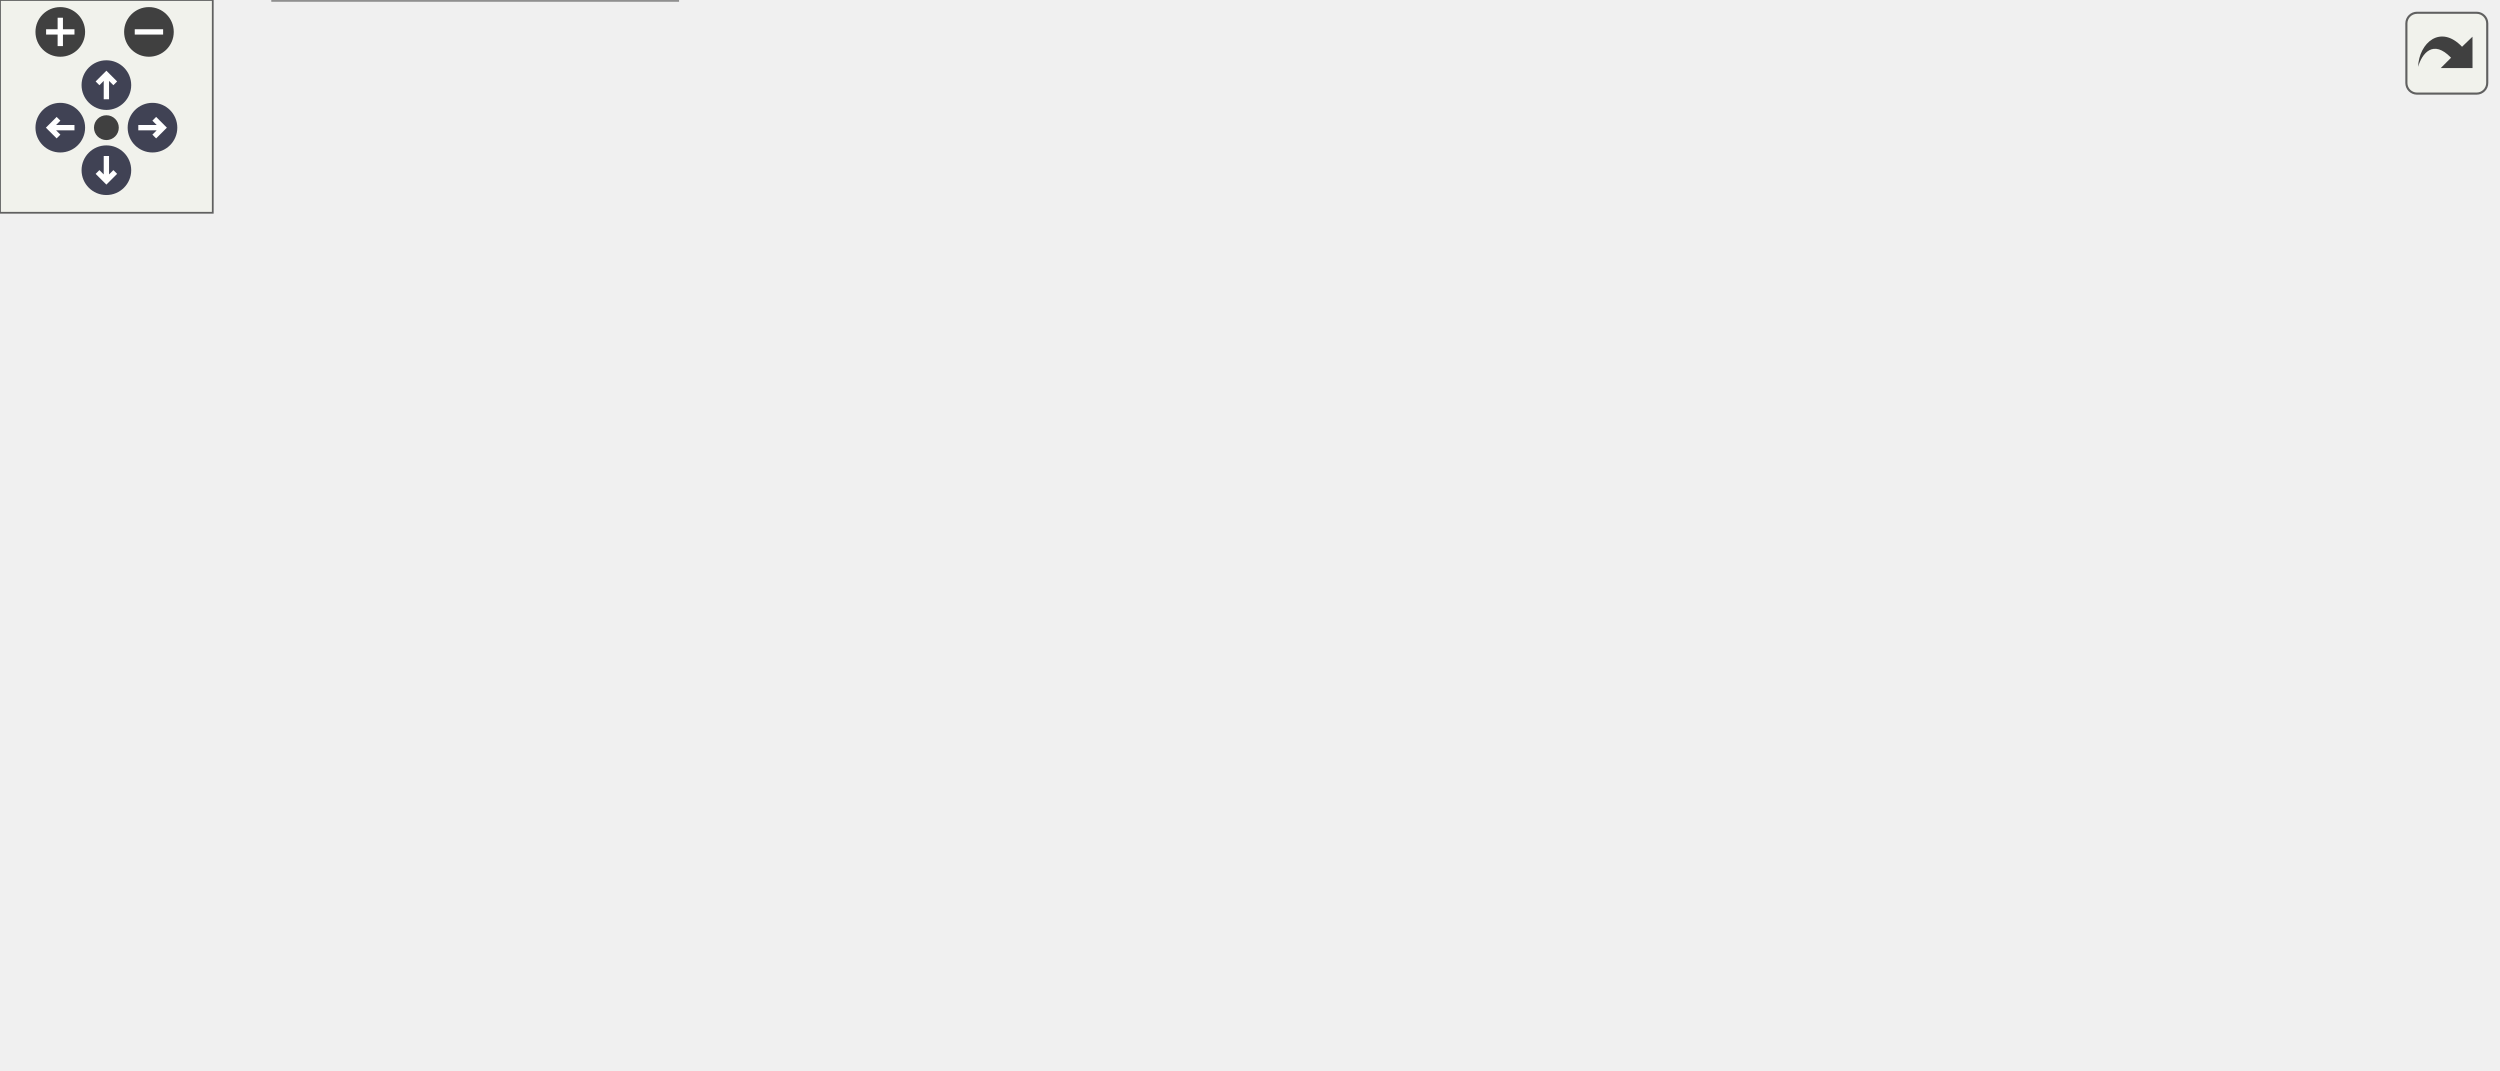
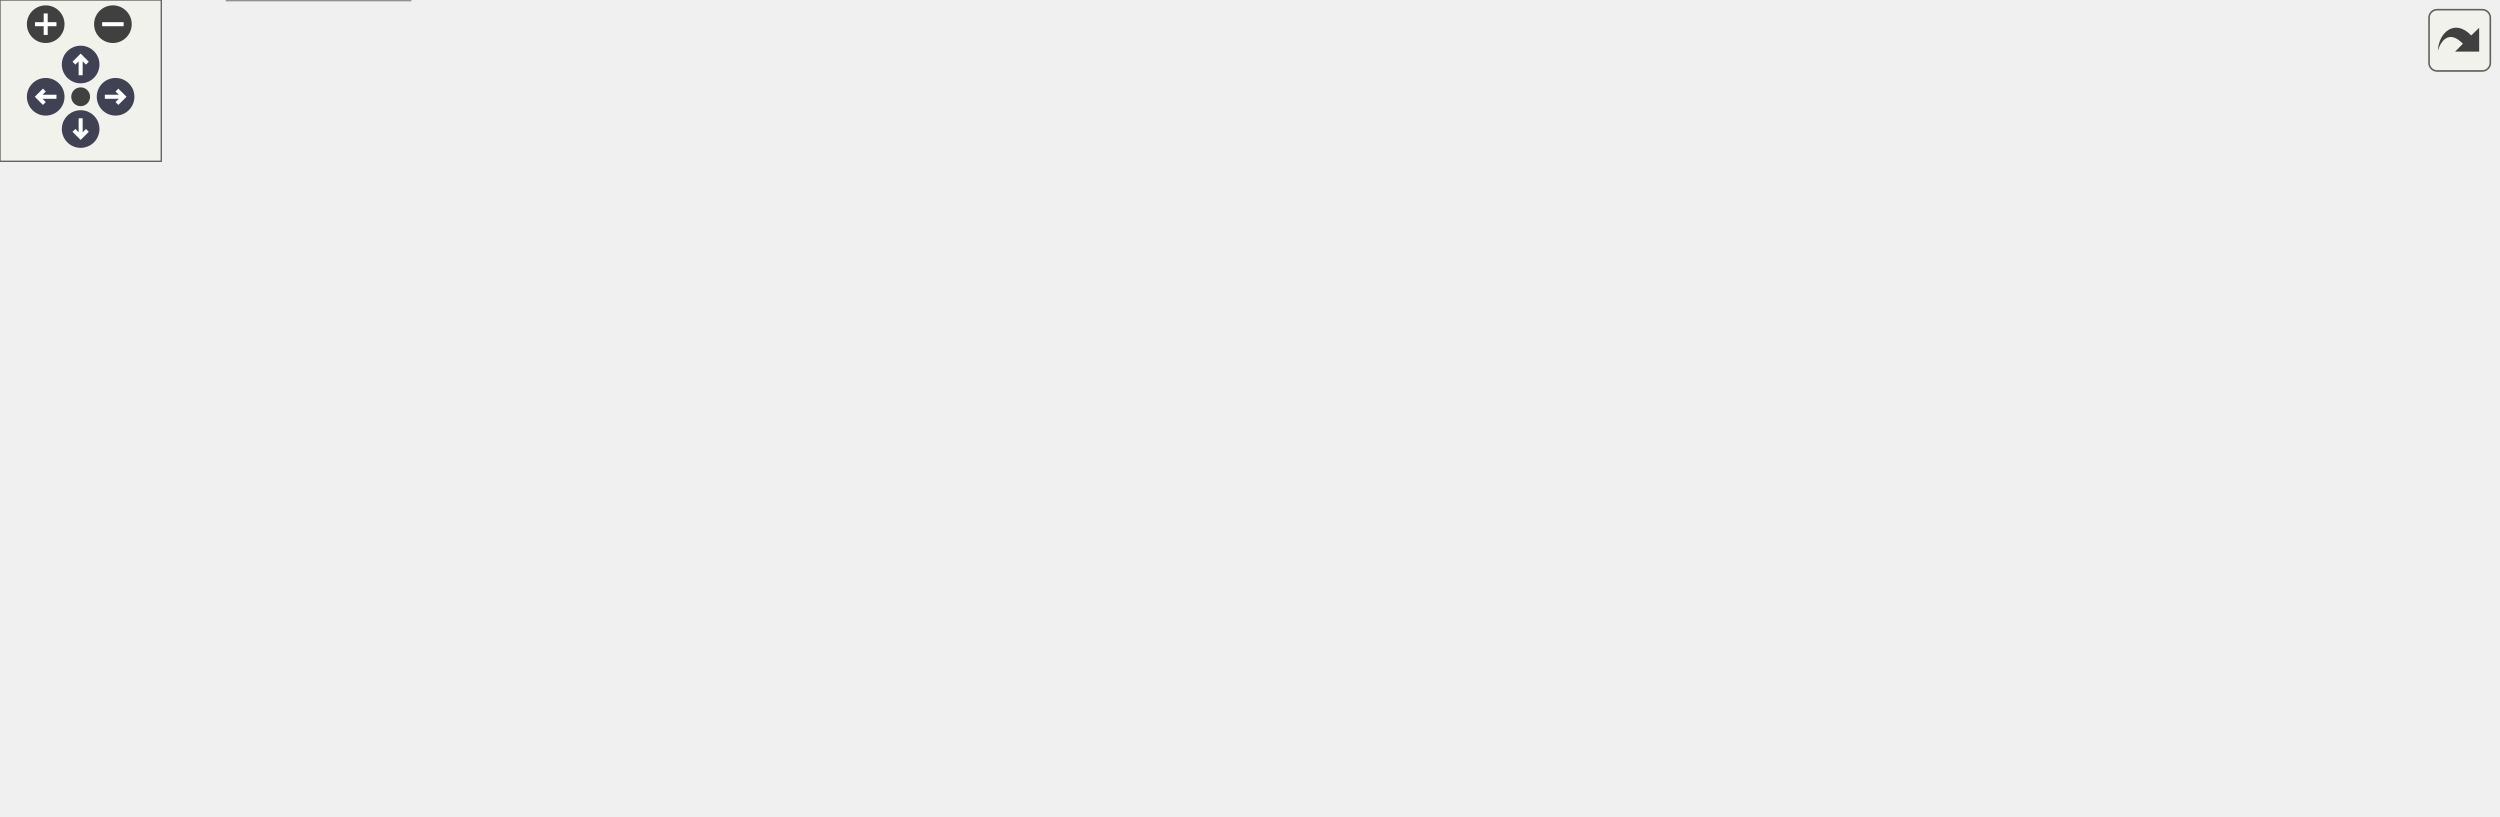
<svg xmlns="http://www.w3.org/2000/svg" xmlns:xlink="http://www.w3.org/1999/xlink" id="main" version="1.1" xml:space="preserve">
  <style type="text/css">
.node, .edge {opacity: 0.7;}
.node.selected, .edge.selected {opacity: 1;}
.edge:hover path { stroke: red; }
.edge:hover polygon { stroke: red; fill: red; }
</style>
  <defs>
    <circle id="rim" cx="0" cy="0" r="7" />
    <circle id="rim2" cx="0" cy="0" r="3.5" />
    <g id="zoomPlus">
      <use xlink:href="#rim" fill="#404040">
        <set attributeName="fill" to="#808080" begin="zoomplus.mouseover" end="zoomplus.mouseout" />
      </use>
      <path d="M-4,0h8M0,-4v8" fill="none" stroke="white" stroke-width="1.5" pointer-events="none" />
    </g>
    <g id="zoomMin">
      <use xlink:href="#rim" fill="#404040">
        <set attributeName="fill" to="#808080" begin="zoomminus.mouseover" end="zoomminus.mouseout" />
      </use>
      <path d="M-4,0h8" fill="none" stroke="white" stroke-width="1.5" pointer-events="none" />
    </g>
    <g id="arrowUp" transform="translate(30 24)">
      <use xlink:href="#rim" />
      <path pointer-events="none" fill="none" stroke="white" stroke-width="1.5" d="M0,-3.0v7 M-2.5,-0.5L0,-3.0L2.5,-0.5" />
    </g>
    <g id="arrowRight" transform="rotate(90) translate(36 -43)">
      <use xlink:href="#rim" />
      <path pointer-events="none" fill="none" stroke="white" stroke-width="1.5" d="M0,-3.0v7 M-2.5,-0.5L0,-3.0L2.5,-0.5" />
    </g>
    <g id="arrowDown" transform="rotate(180) translate(-30 -48)">
      <use xlink:href="#rim" />
      <path pointer-events="none" fill="none" stroke="white" stroke-width="1.5" d="M0,-3.0v7 M-2.5,-0.5L0,-3.0L2.5,-0.5" />
    </g>
    <g id="arrowLeft" transform="rotate(270) translate(-36 17)">
      <use xlink:href="#rim" />
      <path pointer-events="none" fill="none" stroke="white" stroke-width="1.5" d="M0,-3.0v7 M-2.5,-0.5L0,-3.0L2.5,-0.5" />
    </g>
    <g id="resetDef">
      <use xlink:href="#rim2" fill="#404040">
        <set attributeName="fill" to="#808080" begin="reset.mouseover" end="reset.mouseout" />
      </use>
    </g>
  </defs>
  <svg id="graph" class="graph">
    <g id="viewport">
      <g id="Node000001" class="node">
        <g id="a_Node000001">
          <a xlink:title="Computes duplicate-plane mismatch in a local vector view.">
-             <polygon fill="#999999" stroke="#666666" points="704,-93 523,-93 523,-74 704,-74 704,-93" />
-             <text text-anchor="middle" x="613.5" y="-81" font-family="Helvetica,sans-Serif" font-size="10.00">ComputeLocalDuplicateMismatch</text>
+             <polygon fill="#999999" stroke="#666666" points="929,-69 748,-69 748,-50 929,-50 929,-69" />
+             <text text-anchor="middle" x="838.5" y="-57" font-family="Helvetica,sans-Serif" font-size="10.00">ComputeLocalDuplicateMismatch</text>
          </a>
        </g>
      </g>
      <g id="Node000002" class="node">
        <g id="a_Node000002">
          <a xlink:href="test__momentum__convective__candidates_8c.html#ab89000e395d94635a5b3a6cce0a3821a" target="_top" xlink:title=" ">
-             <polygon fill="white" stroke="#666666" points="487,-93 396,-93 396,-74 487,-74 487,-93" />
-             <text text-anchor="middle" x="441.5" y="-81" font-family="Helvetica,sans-Serif" font-size="10.00">BuildBaseState</text>
+             <polygon fill="white" stroke="#666666" points="683,-112 592,-112 592,-93 683,-93 683,-112" />
+             <text text-anchor="middle" x="637.5" y="-100" font-family="Helvetica,sans-Serif" font-size="10.00">BuildBaseState</text>
          </a>
        </g>
      </g>
      <g id="edge1_Node000001_Node000002" class="edge">
        <g id="a_edge1_Node000001_Node000002">
          <a xlink:title=" ">
-             <path fill="none" stroke="#63b8ff" d="M512.51,-83.5C503.71,-83.5 495.13,-83.5 487.17,-83.5" />
-             <polygon fill="#63b8ff" stroke="#63b8ff" points="512.52,-87 522.52,-83.5 512.52,-80 512.52,-87" />
+             <path fill="none" stroke="#63b8ff" d="M783.36,-71.2C751.71,-78.04 712.27,-86.56 682.54,-92.98" />
+             <polygon fill="#63b8ff" stroke="#63b8ff" points="784.3,-74.58 793.34,-69.04 782.82,-67.73 784.3,-74.58" />
+           </a>
+         </g>
+       </g>
+       <g id="Node000016" class="node">
+         <g id="a_Node000016">
+           <a xlink:href="test__momentum__convective__candidates_8c.html#a7c90757047434d449870d27492604213" target="_top" xlink:title="Trace observable production residual stages for one deterministic perturbation.">
+             <polygon fill="white" stroke="#666666" points="712,-51 563,-51 563,-32 712,-32 712,-51" />
+             <text text-anchor="middle" x="637.5" y="-39" font-family="Helvetica,sans-Serif" font-size="10.00">TraceStateAResidualStages</text>
+           </a>
+         </g>
+       </g>
+       <g id="edge23_Node000001_Node000016" class="edge">
+         <g id="a_edge23_Node000001_Node000016">
+           <a xlink:title=" ">
+             <path fill="none" stroke="#63b8ff" d="M737.77,-50.48C729.13,-49.7 720.49,-48.92 712.12,-48.16" />
+             <polygon fill="#63b8ff" stroke="#63b8ff" points="737.62,-53.98 747.9,-51.4 738.25,-47.01 737.62,-53.98" />
          </a>
        </g>
      </g>
      <g id="Node000003" class="node">
        <g id="a_Node000003">
          <a xlink:href="test__momentum__convective__candidates_8c.html#acc32b2d92f7e9529f973c04c547a5f9e" target="_top" xlink:title="Runs one decomp baseline and compares scalar estimates with regenerated references.">
-             <polygon fill="white" stroke="#666666" points="352.5,-185 234.5,-185 234.5,-166 352.5,-166 352.5,-185" />
-             <text text-anchor="middle" x="293.5" y="-173" font-family="Helvetica,sans-Serif" font-size="10.00">RunDecompBaseline</text>
+             <polygon fill="white" stroke="#666666" points="314,-206 196,-206 196,-187 314,-187 314,-206" />
+             <text text-anchor="middle" x="255" y="-194" font-family="Helvetica,sans-Serif" font-size="10.00">RunDecompBaseline</text>
          </a>
        </g>
      </g>
      <g id="edge2_Node000002_Node000003" class="edge">
        <g id="a_edge2_Node000002_Node000003">
          <a xlink:title=" ">
-             <path fill="none" stroke="#63b8ff" d="M416.47,-98.64C386.17,-117.74 334.98,-149.99 309.64,-165.96" />
-             <polygon fill="#63b8ff" stroke="#63b8ff" points="418.56,-101.46 425.15,-93.17 414.83,-95.54 418.56,-101.46" />
+             <path fill="none" stroke="#63b8ff" d="M619.17,-118.8C598.86,-136.78 563.34,-164.84 527,-177.5 456.74,-201.98 370.17,-203.5 314.06,-201.07" />
+             <polygon fill="#63b8ff" stroke="#63b8ff" points="621.6,-121.32 626.66,-112.01 616.9,-116.14 621.6,-121.32" />
          </a>
        </g>
      </g>
      <g id="Node000008" class="node">
        <g id="a_Node000008">
          <a xlink:href="test__momentum__convective__candidates_8c.html#a96ef010e3779d1b775e10f6894e7d672" target="_top" xlink:title=" ">
-             <polygon fill="white" stroke="#666666" points="324,-93 263,-93 263,-74 324,-74 324,-93" />
-             <text text-anchor="middle" x="293.5" y="-81" font-family="Helvetica,sans-Serif" font-size="10.00">RunState</text>
+             <polygon fill="white" stroke="#666666" points="285.5,-53 224.5,-53 224.5,-34 285.5,-34 285.5,-53" />
+             <text text-anchor="middle" x="255" y="-41" font-family="Helvetica,sans-Serif" font-size="10.00">RunState</text>
          </a>
        </g>
      </g>
      <g id="edge9_Node000002_Node000008" class="edge">
        <g id="a_edge9_Node000002_Node000008">
          <a xlink:title=" ">
-             <path fill="none" stroke="#63b8ff" d="M385.83,-83.5C364.89,-83.5 341.8,-83.5 324.07,-83.5" />
-             <polygon fill="#63b8ff" stroke="#63b8ff" points="385.9,-87 395.9,-83.5 385.9,-80 385.9,-87" />
+             <path fill="none" stroke="#63b8ff" d="M581.63,-96.67C523.8,-90.2 430.16,-78.74 350,-64.5 328.27,-60.64 303.96,-55.18 285.5,-50.79" />
+             <polygon fill="#63b8ff" stroke="#63b8ff" points="581.32,-100.16 591.65,-97.79 582.1,-93.2 581.32,-100.16" />
          </a>
        </g>
      </g>
      <g id="Node000012" class="node">
        <g id="a_Node000012">
-           <a xlink:href="test__momentum__convective__candidates_8c.html#a81ac05e5bea7b525dee21bbfacd00d30" target="_top" xlink:title="Runs one State A grid-size audit case.">
-             <polygon fill="white" stroke="#666666" points="360,-38 227,-38 227,-19 360,-19 360,-38" />
-             <text text-anchor="middle" x="293.5" y="-26" font-family="Helvetica,sans-Serif" font-size="10.00">RunStateAGridAuditOne</text>
+           <a xlink:href="test__momentum__convective__candidates_8c.html#a3ca0fc5f7a13949261bf9072cdbccd35" target="_top" xlink:title="Builds Jx, Jy, Jxy and prints additivity/commutator/eigenpair diagnostics.">
+             <polygon fill="white" stroke="#666666" points="527,-55.5 350,-55.5 350,-25.5 527,-25.5 527,-55.5" />
+             <text text-anchor="start" x="358" y="-43.5" font-family="Helvetica,sans-Serif" font-size="10.00">RunStateADirectionalMechanism</text>
+             <text text-anchor="middle" x="438.5" y="-32.5" font-family="Helvetica,sans-Serif" font-size="10.00">Audit</text>
          </a>
        </g>
      </g>
      <g id="edge16_Node000002_Node000012" class="edge">
        <g id="a_edge16_Node000002_Node000012">
          <a xlink:title=" ">
-             <path fill="none" stroke="#63b8ff" d="M405.48,-70.31C379.2,-60.41 343.81,-47.08 320.13,-38.16" />
-             <polygon fill="#63b8ff" stroke="#63b8ff" points="404.48,-73.67 415.07,-73.92 406.94,-67.12 404.48,-73.67" />
+             <path fill="none" stroke="#63b8ff" d="M596.39,-89.88C564.88,-79.96 520.91,-66.12 487.53,-55.62" />
+             <polygon fill="#63b8ff" stroke="#63b8ff" points="595.56,-93.28 606.15,-92.95 597.66,-86.61 595.56,-93.28" />
+           </a>
+         </g>
+       </g>
+       <g id="Node000013" class="node">
+         <g id="a_Node000013">
+           <a xlink:href="test__momentum__convective__candidates_8c.html#a81ac05e5bea7b525dee21bbfacd00d30" target="_top" xlink:title="Runs one State A grid-size audit case.">
+             <polygon fill="white" stroke="#666666" points="505,-131 372,-131 372,-112 505,-112 505,-131" />
+             <text text-anchor="middle" x="438.5" y="-119" font-family="Helvetica,sans-Serif" font-size="10.00">RunStateAGridAuditOne</text>
+           </a>
+         </g>
+       </g>
+       <g id="edge18_Node000002_Node000013" class="edge">
+         <g id="a_edge18_Node000002_Node000013">
+           <a xlink:title=" ">
+             <path fill="none" stroke="#63b8ff" d="M581.6,-107.8C557.94,-110.08 530.09,-112.76 505.34,-115.15" />
+             <polygon fill="#63b8ff" stroke="#63b8ff" points="582.18,-111.26 591.8,-106.81 581.51,-104.29 582.18,-111.26" />
+           </a>
+         </g>
+       </g>
+       <g id="Node000015" class="node">
+         <g id="a_Node000015">
+           <a xlink:href="test__momentum__convective__candidates_8c.html#ae6f2d1d89bac92d4f698772aad310125" target="_top" xlink:title="Runs one State A transport-direction split.">
+             <polygon fill="white" stroke="#666666" points="493,-168 384,-168 384,-149 493,-149 493,-168" />
+             <text text-anchor="middle" x="438.5" y="-156" font-family="Helvetica,sans-Serif" font-size="10.00">RunStateASplitOne</text>
+           </a>
+         </g>
+       </g>
+       <g id="edge21_Node000002_Node000015" class="edge">
+         <g id="a_edge21_Node000002_Node000015">
+           <a xlink:title=" ">
+             <path fill="none" stroke="#63b8ff" d="M602.38,-115.64C580.96,-123.56 552.63,-133.45 527,-140.5 515.64,-143.63 503.31,-146.48 491.59,-148.95" />
+             <polygon fill="#63b8ff" stroke="#63b8ff" points="603.86,-118.82 612,-112.04 601.41,-112.26 603.86,-118.82" />
          </a>
        </g>
      </g>
      <g id="Node000004" class="node">
        <g id="a_Node000004">
          <a xlink:href="test__momentum__convective__candidates_8c.html#a16f1f57982a27154a75941eed7e718c0" target="_top" xlink:title="Runs the State A decomposition baseline.">
-             <polygon fill="white" stroke="#666666" points="175.5,-241 92.5,-241 92.5,-222 175.5,-222 175.5,-241" />
-             <text text-anchor="middle" x="134" y="-229" font-family="Helvetica,sans-Serif" font-size="10.00">TestDecompA</text>
+             <polygon fill="white" stroke="#666666" points="160,-206 77,-206 77,-187 160,-187 160,-206" />
+             <text text-anchor="middle" x="118.5" y="-194" font-family="Helvetica,sans-Serif" font-size="10.00">TestDecompA</text>
          </a>
        </g>
      </g>
      <g id="edge3_Node000003_Node000004" class="edge">
        <g id="a_edge3_Node000003_Node000004">
          <a xlink:title=" ">
-             <path fill="none" stroke="#63b8ff" d="M258.56,-188.66C238.91,-196.17 213.65,-205.62 191,-213.5 182.8,-216.35 173.87,-219.29 165.6,-221.95" />
-             <polygon fill="#63b8ff" stroke="#63b8ff" points="259.92,-191.89 268.01,-185.04 257.42,-185.35 259.92,-191.89" />
+             <path fill="none" stroke="#63b8ff" d="M185.67,-196.5C177.03,-196.5 168.41,-196.5 160.39,-196.5" />
+             <polygon fill="#63b8ff" stroke="#63b8ff" points="185.79,-200 195.79,-196.5 185.79,-193 185.79,-200" />
          </a>
        </g>
      </g>
      <g id="Node000006" class="node">
        <g id="a_Node000006">
          <a xlink:href="test__momentum__convective__candidates_8c.html#a4f64f61c3f9c83147b9862ad6c5a7be9" target="_top" xlink:title="Runs the State B decomposition baseline.">
-             <polygon fill="white" stroke="#666666" points="175.5,-204 92.5,-204 92.5,-185 175.5,-185 175.5,-204" />
-             <text text-anchor="middle" x="134" y="-192" font-family="Helvetica,sans-Serif" font-size="10.00">TestDecompB</text>
+             <polygon fill="white" stroke="#666666" points="160,-169 77,-169 77,-150 160,-150 160,-169" />
+             <text text-anchor="middle" x="118.5" y="-157" font-family="Helvetica,sans-Serif" font-size="10.00">TestDecompB</text>
          </a>
        </g>
      </g>
      <g id="edge5_Node000003_Node000006" class="edge">
        <g id="a_edge5_Node000003_Node000006">
          <a xlink:title=" ">
-             <path fill="none" stroke="#63b8ff" d="M224.14,-183.75C207.64,-185.74 190.53,-187.8 175.76,-189.58" />
-             <polygon fill="#63b8ff" stroke="#63b8ff" points="224.79,-187.19 234.3,-182.52 223.95,-180.24 224.79,-187.19" />
+             <path fill="none" stroke="#63b8ff" d="M209.69,-184.31C191.76,-179.38 171.35,-173.76 154.49,-169.12" />
+             <polygon fill="#63b8ff" stroke="#63b8ff" points="208.79,-187.69 219.36,-186.97 210.65,-180.94 208.79,-187.69" />
          </a>
        </g>
      </g>
      <g id="Node000007" class="node">
        <g id="a_Node000007">
          <a xlink:href="test__momentum__convective__candidates_8c.html#a5b658a84eccdcd10232ae5767267486d" target="_top" xlink:title="Runs the State C decomposition baseline.">
-             <polygon fill="white" stroke="#666666" points="175.5,-167 92.5,-167 92.5,-148 175.5,-148 175.5,-167" />
-             <text text-anchor="middle" x="134" y="-155" font-family="Helvetica,sans-Serif" font-size="10.00">TestDecompC</text>
+             <polygon fill="white" stroke="#666666" points="160,-243 77,-243 77,-224 160,-224 160,-243" />
+             <text text-anchor="middle" x="118.5" y="-231" font-family="Helvetica,sans-Serif" font-size="10.00">TestDecompC</text>
          </a>
        </g>
      </g>
      <g id="edge7_Node000003_Node000007" class="edge">
        <g id="a_edge7_Node000003_Node000007">
          <a xlink:title=" ">
-             <path fill="none" stroke="#63b8ff" d="M224.14,-167.69C207.64,-165.8 190.53,-163.85 175.76,-162.16" />
-             <polygon fill="#63b8ff" stroke="#63b8ff" points="223.97,-171.19 234.3,-168.85 224.76,-164.24 223.97,-171.19" />
+             <path fill="none" stroke="#63b8ff" d="M209.69,-208.69C191.76,-213.62 171.35,-219.24 154.49,-223.88" />
+             <polygon fill="#63b8ff" stroke="#63b8ff" points="210.65,-212.06 219.36,-206.03 208.79,-205.31 210.65,-212.06" />
          </a>
        </g>
      </g>
      <g id="Node000005" class="node">
        <g id="a_Node000005">
          <a xlink:href="test__momentum__convective__candidates_8c.html#a3c04138a5bfe5d72780bb7e82a18e627" target="_top" xlink:title="PETSc entry point for the focused convective-candidate harness.">
-             <polygon fill="white" stroke="#666666" points="41,-130 0,-130 0,-111 41,-111 41,-130" />
-             <text text-anchor="middle" x="20.5" y="-118" font-family="Helvetica,sans-Serif" font-size="10.00">main</text>
+             <polygon fill="white" stroke="#666666" points="41,-131 0,-131 0,-112 41,-112 41,-131" />
+             <text text-anchor="middle" x="20.5" y="-119" font-family="Helvetica,sans-Serif" font-size="10.00">main</text>
          </a>
        </g>
      </g>
      <g id="edge4_Node000004_Node000005" class="edge">
        <g id="a_edge4_Node000004_Node000005">
          <a xlink:title=" ">
-             <path fill="none" stroke="#63b8ff" d="M83.36,-217.85C81.13,-216.53 78.99,-215.09 77,-213.5 48.45,-190.79 31.3,-149.09 24.67,-130.23" />
-             <polygon fill="#63b8ff" stroke="#63b8ff" points="81.84,-221.01 92.35,-222.35 84.97,-214.75 81.84,-221.01" />
+             <path fill="none" stroke="#63b8ff" d="M82.81,-182.18C80.8,-181.01 78.85,-179.79 77,-178.5 57.28,-164.76 38.73,-143.37 28.87,-131.07" />
+             <polygon fill="#63b8ff" stroke="#63b8ff" points="81.37,-185.37 91.85,-186.88 84.59,-179.16 81.37,-185.37" />
          </a>
        </g>
      </g>
      <g id="edge6_Node000006_Node000005" class="edge">
        <g id="a_edge6_Node000006_Node000005">
          <a xlink:title=" ">
-             <path fill="none" stroke="#63b8ff" d="M85.38,-181C82.47,-179.63 79.66,-178.13 77,-176.5 56.7,-164.04 38.36,-142.65 28.69,-130.22" />
-             <polygon fill="#63b8ff" stroke="#63b8ff" points="84.28,-184.33 94.85,-184.97 86.99,-177.88 84.28,-184.33" />
+             <path fill="none" stroke="#63b8ff" d="M83.78,-146.15C69.54,-140.52 53.45,-134.15 41.19,-129.3" />
+             <polygon fill="#63b8ff" stroke="#63b8ff" points="82.69,-149.48 93.28,-149.91 85.27,-142.98 82.69,-149.48" />
          </a>
        </g>
      </g>
      <g id="edge8_Node000007_Node000005" class="edge">
        <g id="a_edge8_Node000007_Node000005">
          <a xlink:title=" ">
-             <path fill="none" stroke="#63b8ff" d="M93.31,-144.85C87.83,-143.07 82.27,-141.25 77,-139.5 65.11,-135.55 51.83,-131.01 41.25,-127.36" />
-             <polygon fill="#63b8ff" stroke="#63b8ff" points="92.44,-148.24 103.03,-147.98 94.59,-141.58 92.44,-148.24" />
+             <path fill="none" stroke="#63b8ff" d="M80.63,-218.42C79.37,-217.5 78.15,-216.52 77,-215.5 49.55,-191.04 31.83,-149.67 24.86,-131.07" />
+             <polygon fill="#63b8ff" stroke="#63b8ff" points="79.17,-221.63 89.53,-223.84 82.81,-215.65 79.17,-221.63" />
          </a>
        </g>
      </g>
      <g id="Node000009" class="node">
        <g id="a_Node000009">
          <a xlink:href="test__momentum__convective__candidates_8c.html#ab460c087f255d14a9d4c2e9c1b96a575" target="_top" xlink:title="Runs the State A candidate harness.">
-             <polygon fill="white" stroke="#666666" points="168,-130 100,-130 100,-111 168,-111 168,-130" />
-             <text text-anchor="middle" x="134" y="-118" font-family="Helvetica,sans-Serif" font-size="10.00">TestStateA</text>
+             <polygon fill="white" stroke="#666666" points="152.5,-93 84.5,-93 84.5,-74 152.5,-74 152.5,-93" />
+             <text text-anchor="middle" x="118.5" y="-81" font-family="Helvetica,sans-Serif" font-size="10.00">TestStateA</text>
          </a>
        </g>
      </g>
      <g id="edge10_Node000008_Node000009" class="edge">
        <g id="a_edge10_Node000008_Node000009">
          <a xlink:title=" ">
-             <path fill="none" stroke="#63b8ff" d="M252.89,-92.8C226.7,-98.96 192.76,-106.93 168.03,-112.74" />
-             <polygon fill="#63b8ff" stroke="#63b8ff" points="253.94,-96.15 262.88,-90.46 252.34,-89.34 253.94,-96.15" />
+             <path fill="none" stroke="#63b8ff" d="M214.73,-55.18C194.72,-61.13 170.69,-68.28 151.77,-73.9" />
+             <polygon fill="#63b8ff" stroke="#63b8ff" points="215.9,-58.48 224.48,-52.28 213.9,-51.77 215.9,-58.48" />
          </a>
        </g>
      </g>
      <g id="Node000010" class="node">
        <g id="a_Node000010">
          <a xlink:href="test__momentum__convective__candidates_8c.html#ae432b9c8d06c93a66fbe4f1c9ad32d1e" target="_top" xlink:title="Runs the State B candidate harness.">
-             <polygon fill="white" stroke="#666666" points="168,-93 100,-93 100,-74 168,-74 168,-93" />
-             <text text-anchor="middle" x="134" y="-81" font-family="Helvetica,sans-Serif" font-size="10.00">TestStateB</text>
+             <polygon fill="white" stroke="#666666" points="152.5,-56 84.5,-56 84.5,-37 152.5,-37 152.5,-56" />
+             <text text-anchor="middle" x="118.5" y="-44" font-family="Helvetica,sans-Serif" font-size="10.00">TestStateB</text>
          </a>
        </g>
      </g>
      <g id="edge12_Node000008_Node000010" class="edge">
        <g id="a_edge12_Node000008_Node000010">
          <a xlink:title=" ">
-             <path fill="none" stroke="#63b8ff" d="M252.55,-83.5C226.4,-83.5 192.65,-83.5 168.03,-83.5" />
-             <polygon fill="#63b8ff" stroke="#63b8ff" points="252.88,-87 262.88,-83.5 252.88,-80 252.88,-87" />
+             <path fill="none" stroke="#63b8ff" d="M214.33,-44.38C194.74,-44.82 171.37,-45.34 152.73,-45.76" />
+             <polygon fill="#63b8ff" stroke="#63b8ff" points="214.56,-47.88 224.48,-44.16 214.41,-40.88 214.56,-47.88" />
          </a>
        </g>
      </g>
      <g id="Node000011" class="node">
        <g id="a_Node000011">
          <a xlink:href="test__momentum__convective__candidates_8c.html#a519ba0e2c681bac7cd5e65addc3076aa" target="_top" xlink:title="Runs the State C candidate harness.">
-             <polygon fill="white" stroke="#666666" points="168,-56 100,-56 100,-37 168,-37 168,-56" />
-             <text text-anchor="middle" x="134" y="-44" font-family="Helvetica,sans-Serif" font-size="10.00">TestStateC</text>
+             <polygon fill="white" stroke="#666666" points="152.5,-19 84.5,-19 84.5,0 152.5,0 152.5,-19" />
+             <text text-anchor="middle" x="118.5" y="-7" font-family="Helvetica,sans-Serif" font-size="10.00">TestStateC</text>
          </a>
        </g>
      </g>
      <g id="edge14_Node000008_Node000011" class="edge">
        <g id="a_edge14_Node000008_Node000011">
          <a xlink:title=" ">
-             <path fill="none" stroke="#63b8ff" d="M252.89,-74.2C226.7,-68.04 192.76,-60.07 168.03,-54.26" />
-             <polygon fill="#63b8ff" stroke="#63b8ff" points="252.34,-77.66 262.88,-76.54 253.94,-70.85 252.34,-77.66" />
+             <path fill="none" stroke="#63b8ff" d="M214.61,-33.54C194.96,-28.57 171.45,-22.63 152.73,-17.9" />
+             <polygon fill="#63b8ff" stroke="#63b8ff" points="213.93,-36.98 224.48,-36.04 215.65,-30.19 213.93,-36.98" />
          </a>
        </g>
      </g>
      <g id="edge11_Node000009_Node000005" class="edge">
        <g id="a_edge11_Node000009_Node000005">
          <a xlink:title=" ">
-             <path fill="none" stroke="#63b8ff" d="M89.66,-120.5C72.89,-120.5 54.53,-120.5 41.09,-120.5" />
-             <polygon fill="#63b8ff" stroke="#63b8ff" points="89.85,-124 99.85,-120.5 89.85,-117 89.85,-124" />
+             <path fill="none" stroke="#63b8ff" d="M83.78,-96.85C69.54,-102.48 53.45,-108.85 41.19,-113.7" />
+             <polygon fill="#63b8ff" stroke="#63b8ff" points="85.27,-100.02 93.28,-93.09 82.69,-93.52 85.27,-100.02" />
          </a>
        </g>
      </g>
      <g id="edge13_Node000010_Node000005" class="edge">
        <g id="a_edge13_Node000010_Node000005">
          <a xlink:title=" ">
-             <path fill="none" stroke="#63b8ff" d="M94.65,-96.23C76.71,-102.18 56.09,-109.02 41.33,-113.92" />
-             <polygon fill="#63b8ff" stroke="#63b8ff" points="95.9,-99.5 104.29,-93.03 93.69,-92.86 95.9,-99.5" />
+             <path fill="none" stroke="#63b8ff" d="M82.81,-60.82C80.8,-61.99 78.85,-63.21 77,-64.5 57.28,-78.24 38.73,-99.63 28.87,-111.93" />
+             <polygon fill="#63b8ff" stroke="#63b8ff" points="84.59,-63.84 91.85,-56.12 81.37,-57.63 84.59,-63.84" />
          </a>
        </g>
      </g>
      <g id="edge15_Node000011_Node000005" class="edge">
        <g id="a_edge15_Node000011_Node000005">
          <a xlink:title=" ">
-             <path fill="none" stroke="#63b8ff" d="M90.32,-58.68C85.68,-60.67 81.15,-62.93 77,-65.5 57.16,-77.77 38.92,-98.38 29.1,-110.59" />
-             <polygon fill="#63b8ff" stroke="#63b8ff" points="91.83,-61.84 99.89,-54.97 89.3,-55.32 91.83,-61.84" />
-           </a>
-         </g>
-       </g>
-       <g id="Node000013" class="node">
-         <g id="a_Node000013">
+             <path fill="none" stroke="#63b8ff" d="M80.63,-24.58C79.37,-25.5 78.15,-26.48 77,-27.5 49.55,-51.96 31.83,-93.33 24.86,-111.93" />
+             <polygon fill="#63b8ff" stroke="#63b8ff" points="82.81,-27.35 89.53,-19.16 79.17,-21.37 82.81,-27.35" />
+           </a>
+         </g>
+       </g>
+       <g id="edge17_Node000012_Node000008" class="edge">
+         <g id="a_edge17_Node000012_Node000008">
+           <a xlink:title=" ">
+             <path fill="none" stroke="#63b8ff" d="M339.88,-42.11C320.07,-42.44 300.69,-42.76 285.57,-43.01" />
+             <polygon fill="#63b8ff" stroke="#63b8ff" points="340,-45.61 349.94,-41.95 339.88,-38.61 340,-45.61" />
+           </a>
+         </g>
+       </g>
+       <g id="Node000014" class="node">
+         <g id="a_Node000014">
          <a xlink:href="test__momentum__convective__candidates_8c.html#a7d2c72ac479e54209690cc650a0a4bb0" target="_top" xlink:title="Runs the State A grid-dependence and active-space audit.">
-             <polygon fill="white" stroke="#666666" points="191,-19 77,-19 77,0 191,0 191,-19" />
-             <text text-anchor="middle" x="134" y="-7" font-family="Helvetica,sans-Serif" font-size="10.00">TestStateAGridAudit</text>
-           </a>
-         </g>
-       </g>
-       <g id="edge17_Node000012_Node000013" class="edge">
-         <g id="a_edge17_Node000012_Node000013">
-           <a xlink:title=" ">
-             <path fill="none" stroke="#63b8ff" d="M216.59,-19.34C208.01,-18.31 199.39,-17.27 191.12,-16.27" />
-             <polygon fill="#63b8ff" stroke="#63b8ff" points="216.27,-22.83 226.62,-20.55 217.11,-15.88 216.27,-22.83" />
-           </a>
-         </g>
-       </g>
-       <g id="edge18_Node000013_Node000005" class="edge">
-         <g id="a_edge18_Node000013_Node000005">
-           <a xlink:title=" ">
-             <path fill="none" stroke="#63b8ff" d="M84.23,-23.56C81.68,-25.05 79.25,-26.69 77,-28.5 48.81,-51.19 31.47,-92.32 24.73,-110.92" />
-             <polygon fill="#63b8ff" stroke="#63b8ff" points="85.84,-26.67 93.23,-19.07 82.72,-20.4 85.84,-26.67" />
+             <polygon fill="white" stroke="#666666" points="312,-131 198,-131 198,-112 312,-112 312,-131" />
+             <text text-anchor="middle" x="255" y="-119" font-family="Helvetica,sans-Serif" font-size="10.00">TestStateAGridAudit</text>
+           </a>
+         </g>
+       </g>
+       <g id="edge19_Node000013_Node000014" class="edge">
+         <g id="a_edge19_Node000013_Node000014">
+           <a xlink:title=" ">
+             <path fill="none" stroke="#63b8ff" d="M361.74,-121.5C345.12,-121.5 327.82,-121.5 312.14,-121.5" />
+             <polygon fill="#63b8ff" stroke="#63b8ff" points="361.97,-125 371.97,-121.5 361.97,-118 361.97,-125" />
+           </a>
+         </g>
+       </g>
+       <g id="edge20_Node000014_Node000005" class="edge">
+         <g id="a_edge20_Node000014_Node000005">
+           <a xlink:title=" ">
+             <path fill="none" stroke="#63b8ff" d="M187.68,-121.5C137.98,-121.5 73.25,-121.5 41.23,-121.5" />
+             <polygon fill="#63b8ff" stroke="#63b8ff" points="187.72,-125 197.72,-121.5 187.72,-118 187.72,-125" />
+           </a>
+         </g>
+       </g>
+       <g id="edge22_Node000015_Node000014" class="edge">
+         <g id="a_edge22_Node000015_Node000014">
+           <a xlink:title=" ">
+             <path fill="none" stroke="#63b8ff" d="M380.68,-146.92C355.67,-141.82 326.65,-135.9 302.9,-131.06" />
+             <polygon fill="#63b8ff" stroke="#63b8ff" points="380.26,-150.4 390.76,-148.97 381.66,-143.54 380.26,-150.4" />
+           </a>
+         </g>
+       </g>
+       <g id="edge24_Node000016_Node000008" class="edge">
+         <g id="a_edge24_Node000016_Node000008">
+           <a xlink:title=" ">
+             <path fill="none" stroke="#63b8ff" d="M593.53,-29.34C573.49,-24.28 549.21,-19 527,-16.5 448.83,-7.69 427.9,-5.53 350,-16.5 326.46,-19.81 300.56,-27.58 281.91,-33.93" />
+             <polygon fill="#63b8ff" stroke="#63b8ff" points="592.73,-32.75 603.29,-31.87 594.49,-25.97 592.73,-32.75" />
          </a>
        </g>
      </g>
    </g>
  </svg>
  <g id="navigator" transform="translate(0 0)" fill="#404254">
    <rect fill="#f2f5e9" fill-opacity="0.5" stroke="#606060" stroke-width=".5" x="0" y="0" width="60" height="60" />
    <use id="zoomplus" xlink:href="#zoomPlus" x="17" y="9" />
    <use id="zoomminus" xlink:href="#zoomMin" x="42" y="9" />
    <use id="reset" xlink:href="#resetDef" x="30" y="36" />
    <use id="arrowup" xlink:href="#arrowUp" x="0" y="0" />
    <use id="arrowright" xlink:href="#arrowRight" x="0" y="0" />
    <use id="arrowdown" xlink:href="#arrowDown" x="0" y="0" />
    <use id="arrowleft" xlink:href="#arrowLeft" x="0" y="0" />
  </g>
  <svg viewBox="0 0 15 15" width="100%" height="30px" preserveAspectRatio="xMaxYMin meet">
    <g id="arrow_out" transform="scale(0.3 0.3)">
      <a xlink:href="test__momentum__convective__candidates_8c_afed5177aa331267bffde723a41363210_icgraph_org.svg" target="_base">
        <rect id="button" ry="5" rx="5" y="6" x="6" height="38" width="38" fill="#f2f5e9" fill-opacity="0.5" stroke="#606060" stroke-width="1.0" />
        <path id="arrow" d="M 11.5,31.437 C 11.94,20.098 22.043,11.323 32.159,21.979 L 37.069,17.246 C 37.069,17.246 37.088,32 37.088,32 L 22.16,31.978 C 22.16,31.978 26.998,27.14 26.998,27.14 C 18.529,18.264 13.292,25.23 11.5,31.437 z" style="fill:#404040;" />
      </a>
    </g>
  </svg>
  <style type="text/css">

[data-mouse-over-selected='false'] { opacity: 0.7; }
[data-mouse-over-selected='true']  { opacity: 1.0; }

</style>
</svg>
